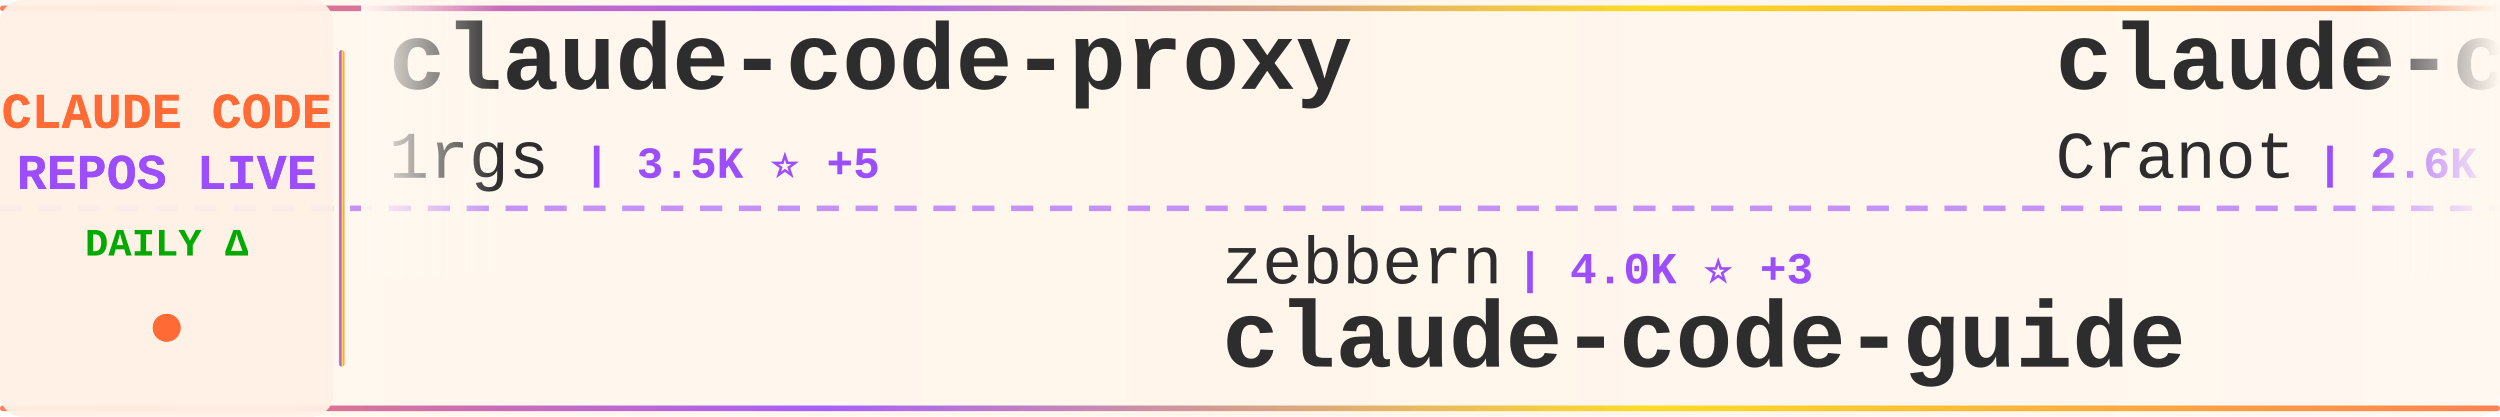
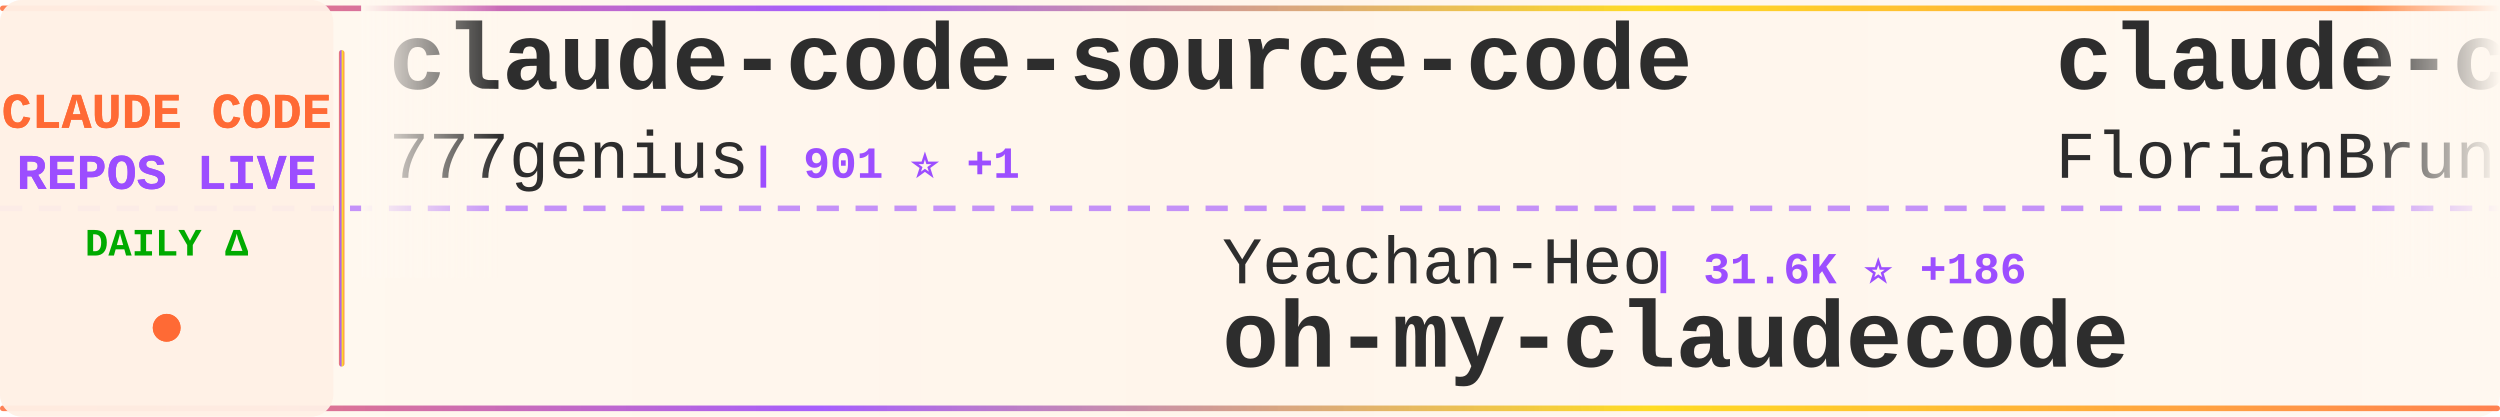
<svg xmlns="http://www.w3.org/2000/svg" width="900" height="150">
  <defs>
    <linearGradient id="tickerBg" x1="0%" y1="0%" x2="100%" y2="0%">
      <stop offset="0%" style="stop-color:#fff8f0;stop-opacity:0.98" />
      <stop offset="50%" style="stop-color:#fff5eb;stop-opacity:1" />
      <stop offset="100%" style="stop-color:#fff8f0;stop-opacity:0.98" />
    </linearGradient>
    <linearGradient id="borderGrad" x1="0%" y1="0%" x2="100%" y2="0%">
      <stop offset="0%" style="stop-color:#FF6B35;stop-opacity:0.85">
        <animate attributeName="stop-opacity" values="0.85;1;0.85" dur="2s" repeatCount="indefinite" />
      </stop>
      <stop offset="33%" style="stop-color:#9C4EFF;stop-opacity:0.9">
        <animate attributeName="stop-opacity" values="0.9;1;0.9" dur="2.2s" repeatCount="indefinite" />
      </stop>
      <stop offset="66%" style="stop-color:#FFD700;stop-opacity:0.85">
        <animate attributeName="stop-opacity" values="0.85;1;0.85" dur="1.8s" repeatCount="indefinite" />
      </stop>
      <stop offset="100%" style="stop-color:#FF6B35;stop-opacity:0.85">
        <animate attributeName="stop-opacity" values="0.85;1;0.85" dur="2s" repeatCount="indefinite" />
      </stop>
    </linearGradient>
    <filter id="textGlow">
      <feGaussianBlur stdDeviation="0.15" result="coloredBlur" />
      <feMerge>
        <feMergeNode in="coloredBlur" />
        <feMergeNode in="SourceGraphic" />
      </feMerge>
    </filter>
    <filter id="metricGlow">
      <feGaussianBlur stdDeviation="0.2" result="coloredBlur" />
      <feMerge>
        <feMergeNode in="coloredBlur" />
        <feMergeNode in="SourceGraphic" />
      </feMerge>
    </filter>
    <linearGradient id="leftFade" x1="0%" y1="0%" x2="100%" y2="0%">
      <stop offset="0%" style="stop-color:#fff8f0;stop-opacity:1" />
      <stop offset="100%" style="stop-color:#fff8f0;stop-opacity:0" />
    </linearGradient>
    <linearGradient id="rightFade" x1="0%" y1="0%" x2="100%" y2="0%">
      <stop offset="0%" style="stop-color:#fff8f0;stop-opacity:0" />
      <stop offset="100%" style="stop-color:#fff8f0;stop-opacity:1" />
    </linearGradient>
  </defs>
  <rect width="900" height="150" fill="url(#tickerBg)" rx="8" />
  <rect x="0" y="2" width="900" height="2" fill="url(#borderGrad)" rx="1" />
  <rect x="0" y="146" width="900" height="2" fill="url(#borderGrad)" rx="1" />
  <line x1="0" y1="75" x2="900" y2="75" stroke="#9C4EFF" stroke-width="2" stroke-dasharray="8 6" opacity="0.6" />
  <rect x="0" y="0" width="120" height="150" fill="#fff0e6" opacity="0.95" rx="8" />
  <text x="60" y="46" font-family="'Courier New', monospace" font-size="18" font-weight="bold" fill="#FF6B35" text-anchor="middle" filter="url(#textGlow)">
    CLAUDE CODE
  </text>
  <text x="60" y="68" font-family="'Courier New', monospace" font-size="18" font-weight="bold" fill="#9C4EFF" text-anchor="middle" filter="url(#textGlow)">
    REPOS LIVE
  </text>
  <text x="60" y="92" font-family="'Courier New', monospace" font-size="14" font-weight="bold" fill="#00aa00" text-anchor="middle">
    DAILY Δ
  </text>
  <circle cx="60" cy="118" r="5" fill="#FF6B35" filter="url(#metricGlow)">
    <animate attributeName="r" values="4;6;4" dur="1.5s" repeatCount="indefinite" />
    <animate attributeName="opacity" values="0.6;1;0.6" dur="1.5s" repeatCount="indefinite" />
  </circle>
  <rect x="122" y="18" width="2" height="114" fill="url(#borderGrad)" rx="1" />
  <clipPath id="tickerClip">
    <rect x="130" y="0" width="770" height="150" />
  </clipPath>
  <g clip-path="url(#tickerClip)">
    <g id="tickerItems">
      <animateTransform attributeName="transform" attributeType="XML" type="translate" from="0 0" to="-3000 0" dur="54s" repeatCount="indefinite" />
      <g transform="translate(0, 0)">
-         <text x="140" y="32" font-family="'Courier New', monospace" font-size="34" font-weight="bold" fill="#2d2d2d">claude-code-proxy</text>
-         <text x="140" y="64" font-family="'Courier New', monospace" font-size="24" font-weight="normal" fill="#2d2d2d" opacity="1.0">1rgs</text>
-         <text x="210" y="64" font-family="'Courier New', monospace" font-size="16" font-weight="bold" fill="#9C4EFF"> | 3.5K ⭐ +5</text>
+         <text x="140" y="32" font-family="'Courier New', monospace" font-size="34" font-weight="bold" fill="#2d2d2d">claude-code-source-code</text>
+         <text x="140" y="64" font-family="'Courier New', monospace" font-size="24" font-weight="normal" fill="#2d2d2d" opacity="1.0">777genius</text>
+         <text x="270" y="64" font-family="'Courier New', monospace" font-size="16" font-weight="bold" fill="#9C4EFF"> | 901 ⭐ +1</text>
      </g>
      <g transform="translate(300, 0)">
-         <text x="140" y="102" font-family="'Courier New', monospace" font-size="24" font-weight="normal" fill="#2d2d2d" opacity="1.0">zebbern</text>
-         <text x="246" y="102" font-family="'Courier New', monospace" font-size="16" font-weight="bold" fill="#9C4EFF"> | 4.0K ⭐ +3</text>
-         <text x="140" y="132" font-family="'Courier New', monospace" font-size="34" font-weight="bold" fill="#2d2d2d">claude-code-guide</text>
+         <text x="140" y="102" font-family="'Courier New', monospace" font-size="24" font-weight="normal" fill="#2d2d2d" opacity="1.0">Yeachan-Heo</text>
+         <text x="294" y="102" font-family="'Courier New', monospace" font-size="16" font-weight="bold" fill="#9C4EFF"> | 31.6K ⭐ +186</text>
+         <text x="140" y="132" font-family="'Courier New', monospace" font-size="34" font-weight="bold" fill="#2d2d2d">oh-my-claudecode</text>
      </g>
      <g transform="translate(600, 0)">
-         <text x="140" y="32" font-family="'Courier New', monospace" font-size="34" font-weight="bold" fill="#2d2d2d">claude-code-guide</text>
-         <text x="140" y="64" font-family="'Courier New', monospace" font-size="24" font-weight="normal" fill="#2d2d2d" opacity="1.0">Cranot</text>
-         <text x="234" y="64" font-family="'Courier New', monospace" font-size="16" font-weight="bold" fill="#9C4EFF"> | 2.6K ⭐</text>
+         <text x="140" y="32" font-family="'Courier New', monospace" font-size="34" font-weight="bold" fill="#2d2d2d">claude-code-ultimate-gui...</text>
+         <text x="140" y="64" font-family="'Courier New', monospace" font-size="24" font-weight="normal" fill="#2d2d2d" opacity="1.0">FlorianBruniaux</text>
+         <text x="342" y="64" font-family="'Courier New', monospace" font-size="16" font-weight="bold" fill="#9C4EFF"> | 4.0K ⭐ +45</text>
      </g>
      <g transform="translate(900, 0)">
-         <text x="140" y="102" font-family="'Courier New', monospace" font-size="24" font-weight="normal" fill="#2d2d2d" opacity="1.0">sugyan</text>
-         <text x="234" y="102" font-family="'Courier New', monospace" font-size="16" font-weight="bold" fill="#9C4EFF"> | 1.1K ⭐ +3</text>
-         <text x="140" y="132" font-family="'Courier New', monospace" font-size="34" font-weight="bold" fill="#2d2d2d">claude-code-webui</text>
+         <text x="140" y="102" font-family="'Courier New', monospace" font-size="24" font-weight="normal" fill="#2d2d2d" opacity="1.0">wanshuiyin</text>
+         <text x="282" y="102" font-family="'Courier New', monospace" font-size="16" font-weight="bold" fill="#9C4EFF"> | 7.6K ⭐ +84</text>
+         <text x="140" y="132" font-family="'Courier New', monospace" font-size="34" font-weight="bold" fill="#2d2d2d">Auto-claude-code-researc...</text>
      </g>
      <g transform="translate(1200, 0)">
-         <text x="140" y="32" font-family="'Courier New', monospace" font-size="34" font-weight="bold" fill="#2d2d2d">claude-code-pm-course</text>
-         <text x="140" y="64" font-family="'Courier New', monospace" font-size="24" font-weight="normal" fill="#2d2d2d" opacity="1.0">carlvellotti</text>
-         <text x="306" y="64" font-family="'Courier New', monospace" font-size="16" font-weight="bold" fill="#9C4EFF"> | 1.9K ⭐ +2</text>
+         <text x="140" y="32" font-family="'Courier New', monospace" font-size="34" font-weight="bold" fill="#2d2d2d">claude-code-system-promp...</text>
+         <text x="140" y="64" font-family="'Courier New', monospace" font-size="24" font-weight="normal" fill="#2d2d2d" opacity="1.0">Piebald-AI</text>
+         <text x="282" y="64" font-family="'Courier New', monospace" font-size="16" font-weight="bold" fill="#9C4EFF"> | 9.6K ⭐ +55</text>
      </g>
      <g transform="translate(1500, 0)">
-         <text x="140" y="102" font-family="'Courier New', monospace" font-size="24" font-weight="normal" fill="#2d2d2d" opacity="1.0">anthropics</text>
-         <text x="282" y="102" font-family="'Courier New', monospace" font-size="16" font-weight="bold" fill="#9C4EFF"> | 4.4K ⭐ +15</text>
-         <text x="140" y="132" font-family="'Courier New', monospace" font-size="34" font-weight="bold" fill="#2d2d2d">claude-code-security-rev...</text>
+         <text x="140" y="102" font-family="'Courier New', monospace" font-size="24" font-weight="normal" fill="#2d2d2d" opacity="1.0">bfly123</text>
+         <text x="246" y="102" font-family="'Courier New', monospace" font-size="16" font-weight="bold" fill="#9C4EFF"> | 2.4K ⭐ +9</text>
+         <text x="140" y="132" font-family="'Courier New', monospace" font-size="34" font-weight="bold" fill="#2d2d2d">claude_code_bridge</text>
      </g>
      <g transform="translate(1800, 0)">
-         <text x="140" y="32" font-family="'Courier New', monospace" font-size="34" font-weight="bold" fill="#2d2d2d">Claude-Code-Source-Study</text>
-         <text x="140" y="64" font-family="'Courier New', monospace" font-size="24" font-weight="normal" fill="#2d2d2d" opacity="1.0">luyao618</text>
-         <text x="258" y="64" font-family="'Courier New', monospace" font-size="16" font-weight="bold" fill="#9C4EFF"> | 1.2K ⭐ +10</text>
+         <text x="140" y="32" font-family="'Courier New', monospace" font-size="34" font-weight="bold" fill="#2d2d2d">claude-code-tips</text>
+         <text x="140" y="64" font-family="'Courier New', monospace" font-size="24" font-weight="normal" fill="#2d2d2d" opacity="1.0">ykdojo</text>
+         <text x="234" y="64" font-family="'Courier New', monospace" font-size="16" font-weight="bold" fill="#9C4EFF"> | 8.0K ⭐ +28</text>
      </g>
      <g transform="translate(2100, 0)">
-         <text x="140" y="102" font-family="'Courier New', monospace" font-size="24" font-weight="normal" fill="#2d2d2d" opacity="1.0">JrCx7scC</text>
-         <text x="258" y="102" font-family="'Courier New', monospace" font-size="16" font-weight="bold" fill="#9C4EFF"> | 361 ⭐</text>
-         <text x="140" y="132" font-family="'Courier New', monospace" font-size="34" font-weight="bold" fill="#2d2d2d">claude-code-source</text>
+         <text x="140" y="102" font-family="'Courier New', monospace" font-size="24" font-weight="normal" fill="#2d2d2d" opacity="1.0">edmund-io</text>
+         <text x="270" y="102" font-family="'Courier New', monospace" font-size="16" font-weight="bold" fill="#9C4EFF"> | 1.4K ⭐</text>
+         <text x="140" y="132" font-family="'Courier New', monospace" font-size="34" font-weight="bold" fill="#2d2d2d">edmunds-claude-code</text>
      </g>
      <g transform="translate(2400, 0)">
-         <text x="140" y="32" font-family="'Courier New', monospace" font-size="34" font-weight="bold" fill="#2d2d2d">claude-code-source-build</text>
-         <text x="140" y="64" font-family="'Courier New', monospace" font-size="24" font-weight="normal" fill="#2d2d2d" opacity="1.0">andrew-kramer-inno</text>
-         <text x="378" y="64" font-family="'Courier New', monospace" font-size="16" font-weight="bold" fill="#9C4EFF"> | 581 ⭐ +1</text>
+         <text x="140" y="32" font-family="'Courier New', monospace" font-size="34" font-weight="bold" fill="#2d2d2d">claude_code_src</text>
+         <text x="140" y="64" font-family="'Courier New', monospace" font-size="24" font-weight="normal" fill="#2d2d2d" opacity="1.0">ponponon</text>
+         <text x="258" y="64" font-family="'Courier New', monospace" font-size="16" font-weight="bold" fill="#9C4EFF"> | 2.2K ⭐ +4</text>
      </g>
      <g transform="translate(2700, 0)">
-         <text x="140" y="102" font-family="'Courier New', monospace" font-size="24" font-weight="normal" fill="#2d2d2d" opacity="1.0">pedrohcgs</text>
-         <text x="270" y="102" font-family="'Courier New', monospace" font-size="16" font-weight="bold" fill="#9C4EFF"> | 997 ⭐ +6</text>
-         <text x="140" y="132" font-family="'Courier New', monospace" font-size="34" font-weight="bold" fill="#2d2d2d">claude-code-my-workflow</text>
+         <text x="140" y="102" font-family="'Courier New', monospace" font-size="24" font-weight="normal" fill="#2d2d2d" opacity="1.0">chauncygu</text>
+         <text x="270" y="102" font-family="'Courier New', monospace" font-size="16" font-weight="bold" fill="#9C4EFF"> | 2.3K ⭐ +31</text>
+         <text x="140" y="132" font-family="'Courier New', monospace" font-size="34" font-weight="bold" fill="#2d2d2d">collection-claude-code-s...</text>
      </g>
      <g transform="translate(3000, 0)">
-         <text x="140" y="32" font-family="'Courier New', monospace" font-size="34" font-weight="bold" fill="#2d2d2d">claude-code-proxy</text>
-         <text x="140" y="64" font-family="'Courier New', monospace" font-size="24" font-weight="normal" fill="#2d2d2d" opacity="1.0">1rgs</text>
-         <text x="210" y="64" font-family="'Courier New', monospace" font-size="16" font-weight="bold" fill="#9C4EFF"> | 3.5K ⭐ +5</text>
+         <text x="140" y="32" font-family="'Courier New', monospace" font-size="34" font-weight="bold" fill="#2d2d2d">claude-code-source-code</text>
+         <text x="140" y="64" font-family="'Courier New', monospace" font-size="24" font-weight="normal" fill="#2d2d2d" opacity="1.0">777genius</text>
+         <text x="270" y="64" font-family="'Courier New', monospace" font-size="16" font-weight="bold" fill="#9C4EFF"> | 901 ⭐ +1</text>
      </g>
      <g transform="translate(3300, 0)">
-         <text x="140" y="102" font-family="'Courier New', monospace" font-size="24" font-weight="normal" fill="#2d2d2d" opacity="1.0">zebbern</text>
-         <text x="246" y="102" font-family="'Courier New', monospace" font-size="16" font-weight="bold" fill="#9C4EFF"> | 4.0K ⭐ +3</text>
-         <text x="140" y="132" font-family="'Courier New', monospace" font-size="34" font-weight="bold" fill="#2d2d2d">claude-code-guide</text>
+         <text x="140" y="102" font-family="'Courier New', monospace" font-size="24" font-weight="normal" fill="#2d2d2d" opacity="1.0">Yeachan-Heo</text>
+         <text x="294" y="102" font-family="'Courier New', monospace" font-size="16" font-weight="bold" fill="#9C4EFF"> | 31.6K ⭐ +186</text>
+         <text x="140" y="132" font-family="'Courier New', monospace" font-size="34" font-weight="bold" fill="#2d2d2d">oh-my-claudecode</text>
      </g>
      <g transform="translate(3600, 0)">
-         <text x="140" y="32" font-family="'Courier New', monospace" font-size="34" font-weight="bold" fill="#2d2d2d">claude-code-guide</text>
-         <text x="140" y="64" font-family="'Courier New', monospace" font-size="24" font-weight="normal" fill="#2d2d2d" opacity="1.0">Cranot</text>
-         <text x="234" y="64" font-family="'Courier New', monospace" font-size="16" font-weight="bold" fill="#9C4EFF"> | 2.6K ⭐</text>
+         <text x="140" y="32" font-family="'Courier New', monospace" font-size="34" font-weight="bold" fill="#2d2d2d">claude-code-ultimate-gui...</text>
+         <text x="140" y="64" font-family="'Courier New', monospace" font-size="24" font-weight="normal" fill="#2d2d2d" opacity="1.0">FlorianBruniaux</text>
+         <text x="342" y="64" font-family="'Courier New', monospace" font-size="16" font-weight="bold" fill="#9C4EFF"> | 4.0K ⭐ +45</text>
      </g>
      <g transform="translate(3900, 0)">
-         <text x="140" y="102" font-family="'Courier New', monospace" font-size="24" font-weight="normal" fill="#2d2d2d" opacity="1.0">sugyan</text>
-         <text x="234" y="102" font-family="'Courier New', monospace" font-size="16" font-weight="bold" fill="#9C4EFF"> | 1.1K ⭐ +3</text>
-         <text x="140" y="132" font-family="'Courier New', monospace" font-size="34" font-weight="bold" fill="#2d2d2d">claude-code-webui</text>
+         <text x="140" y="102" font-family="'Courier New', monospace" font-size="24" font-weight="normal" fill="#2d2d2d" opacity="1.0">wanshuiyin</text>
+         <text x="282" y="102" font-family="'Courier New', monospace" font-size="16" font-weight="bold" fill="#9C4EFF"> | 7.6K ⭐ +84</text>
+         <text x="140" y="132" font-family="'Courier New', monospace" font-size="34" font-weight="bold" fill="#2d2d2d">Auto-claude-code-researc...</text>
      </g>
    </g>
  </g>
  <rect x="130" y="0" width="50" height="100" fill="url(#leftFade)" />
  <rect x="850" y="0" width="50" height="100" fill="url(#rightFade)" />
</svg>
